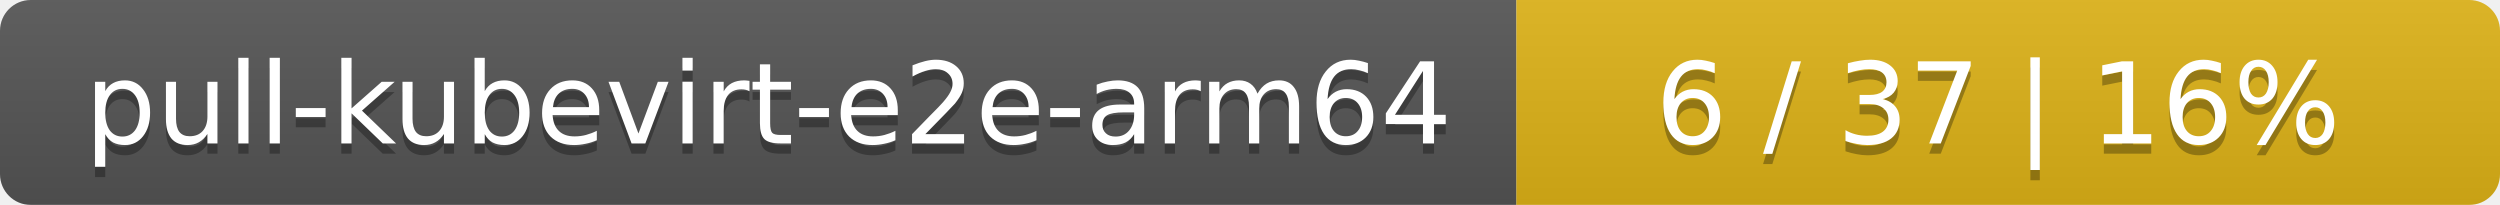
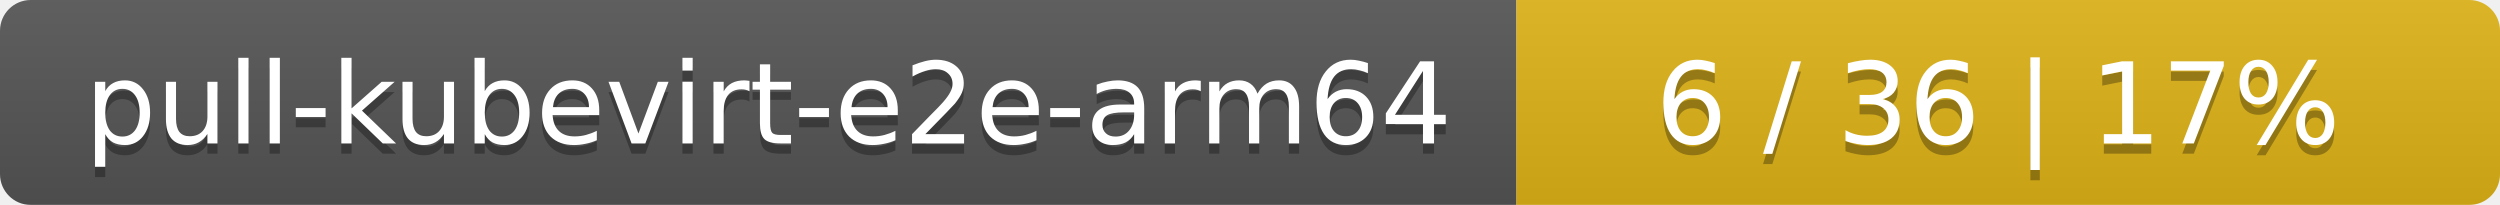
<svg xmlns="http://www.w3.org/2000/svg" width="244" height="20">
  <linearGradient id="smooth" x2="0" y2="100%">
    <stop offset="0" stop-color="#bbb" stop-opacity=".1" />
    <stop offset="1" stop-opacity=".1" />
  </linearGradient>
  <mask id="round">
    <rect width="244" height="20" rx="3" fill="#fff" />
  </mask>
  <g mask="url(#round)">
    <rect width="148" height="20" fill="#555" />
    <rect x="148" width="96" height="20" fill="#dfb317" />
    <rect width="244" height="20" fill="url(#smooth)" />
  </g>
  <g fill="#fff" text-anchor="middle" font-family="DejaVu Sans,Verdana,Geneva,sans-serif" font-size="11">
    <text x="75" y="15" fill="#010101" fill-opacity=".3">pull-kubevirt-e2e-arm64</text>
    <text x="75" y="14">pull-kubevirt-e2e-arm64</text>
-     <text x="195" y="15" fill="#010101" fill-opacity=".3">6 / 37    |    16%</text>
-     <text x="195" y="14">6 / 37    |    16%</text>
+     <text x="195" y="15" fill="#010101" fill-opacity=".3">6 / 36    |    17%</text>
+     <text x="195" y="14">6 / 36    |    17%</text>
  </g>
</svg>
